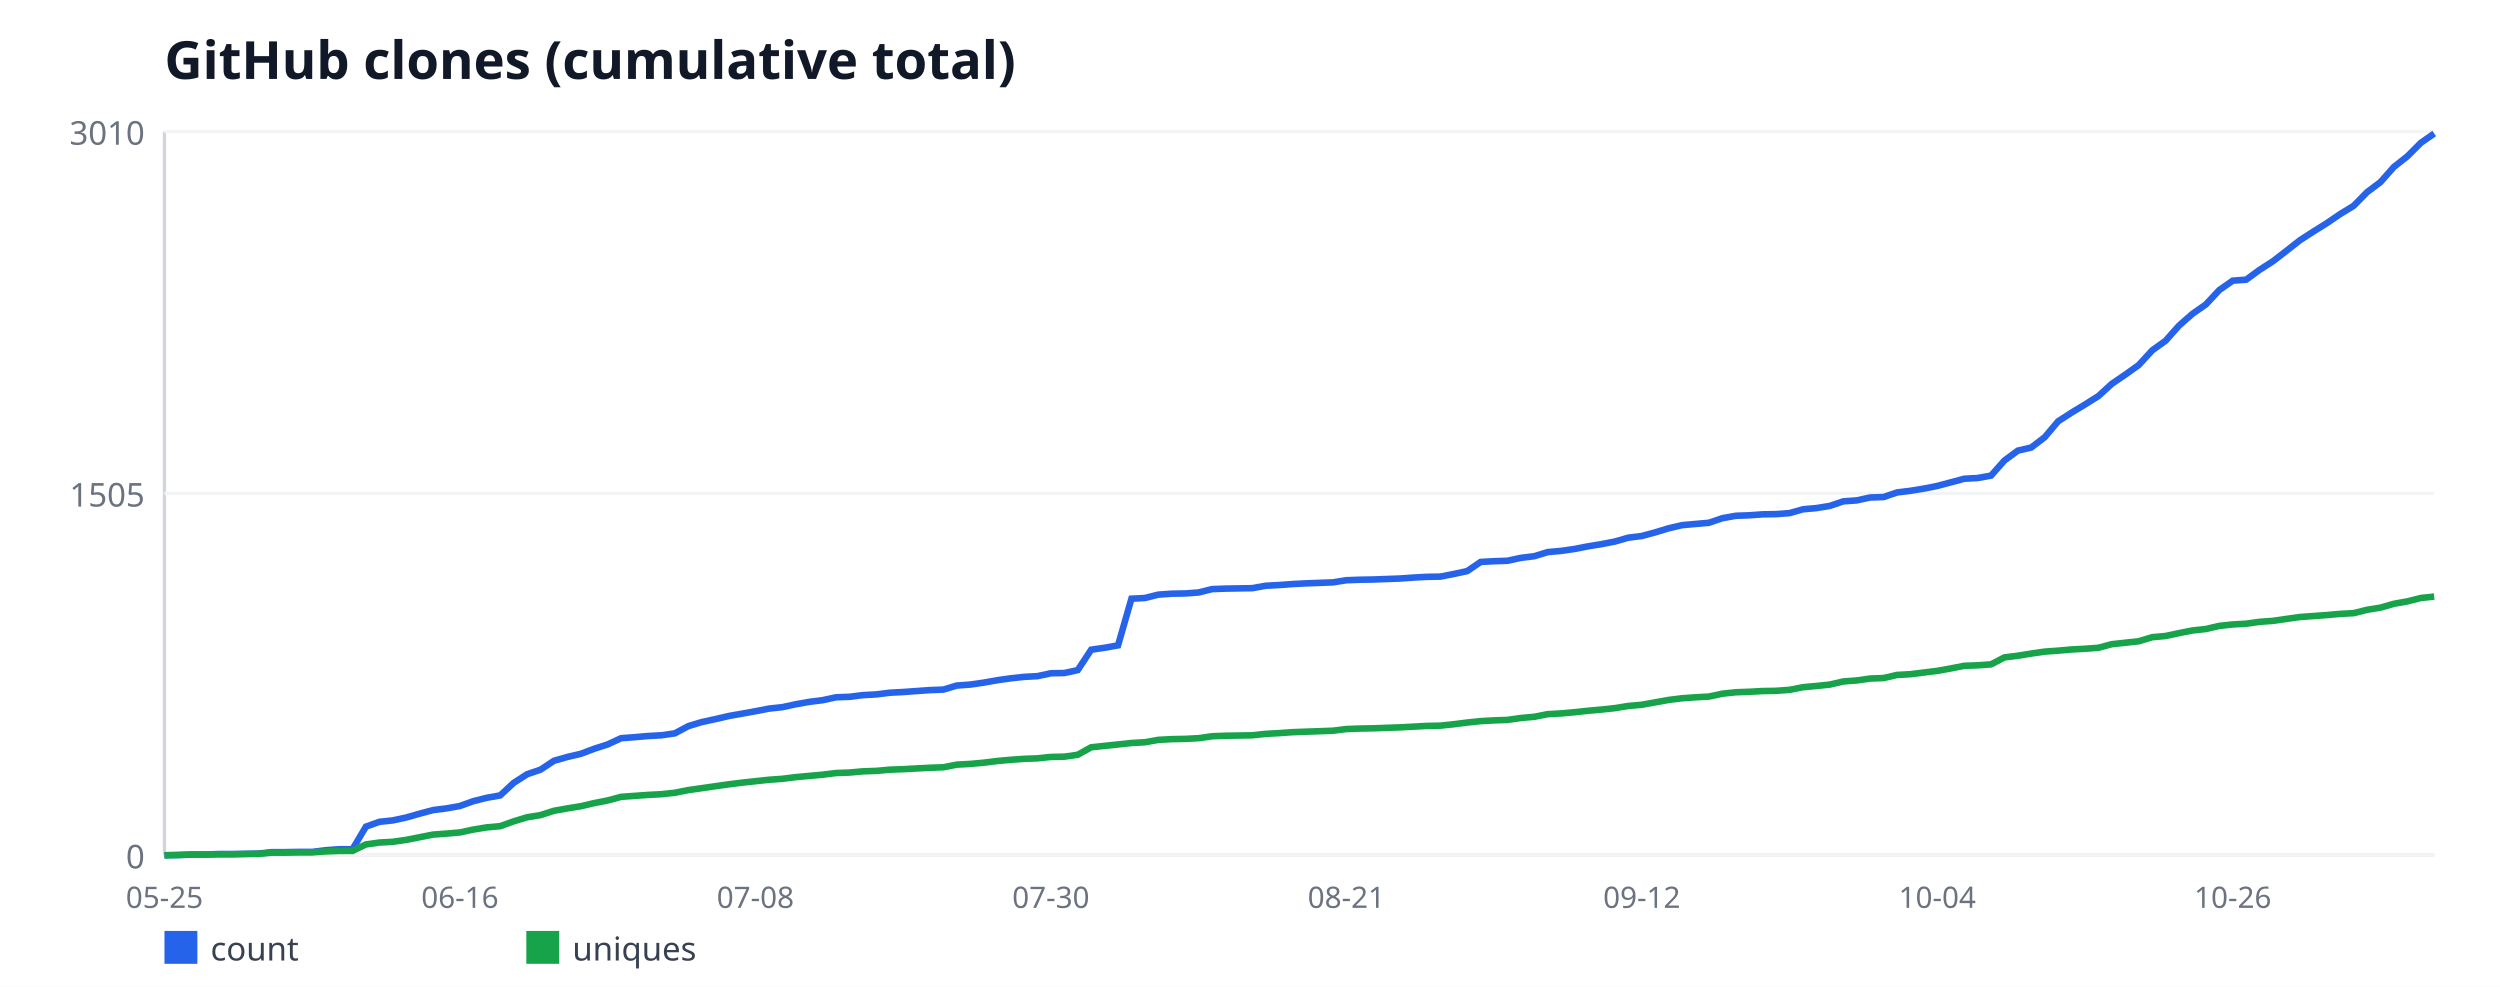
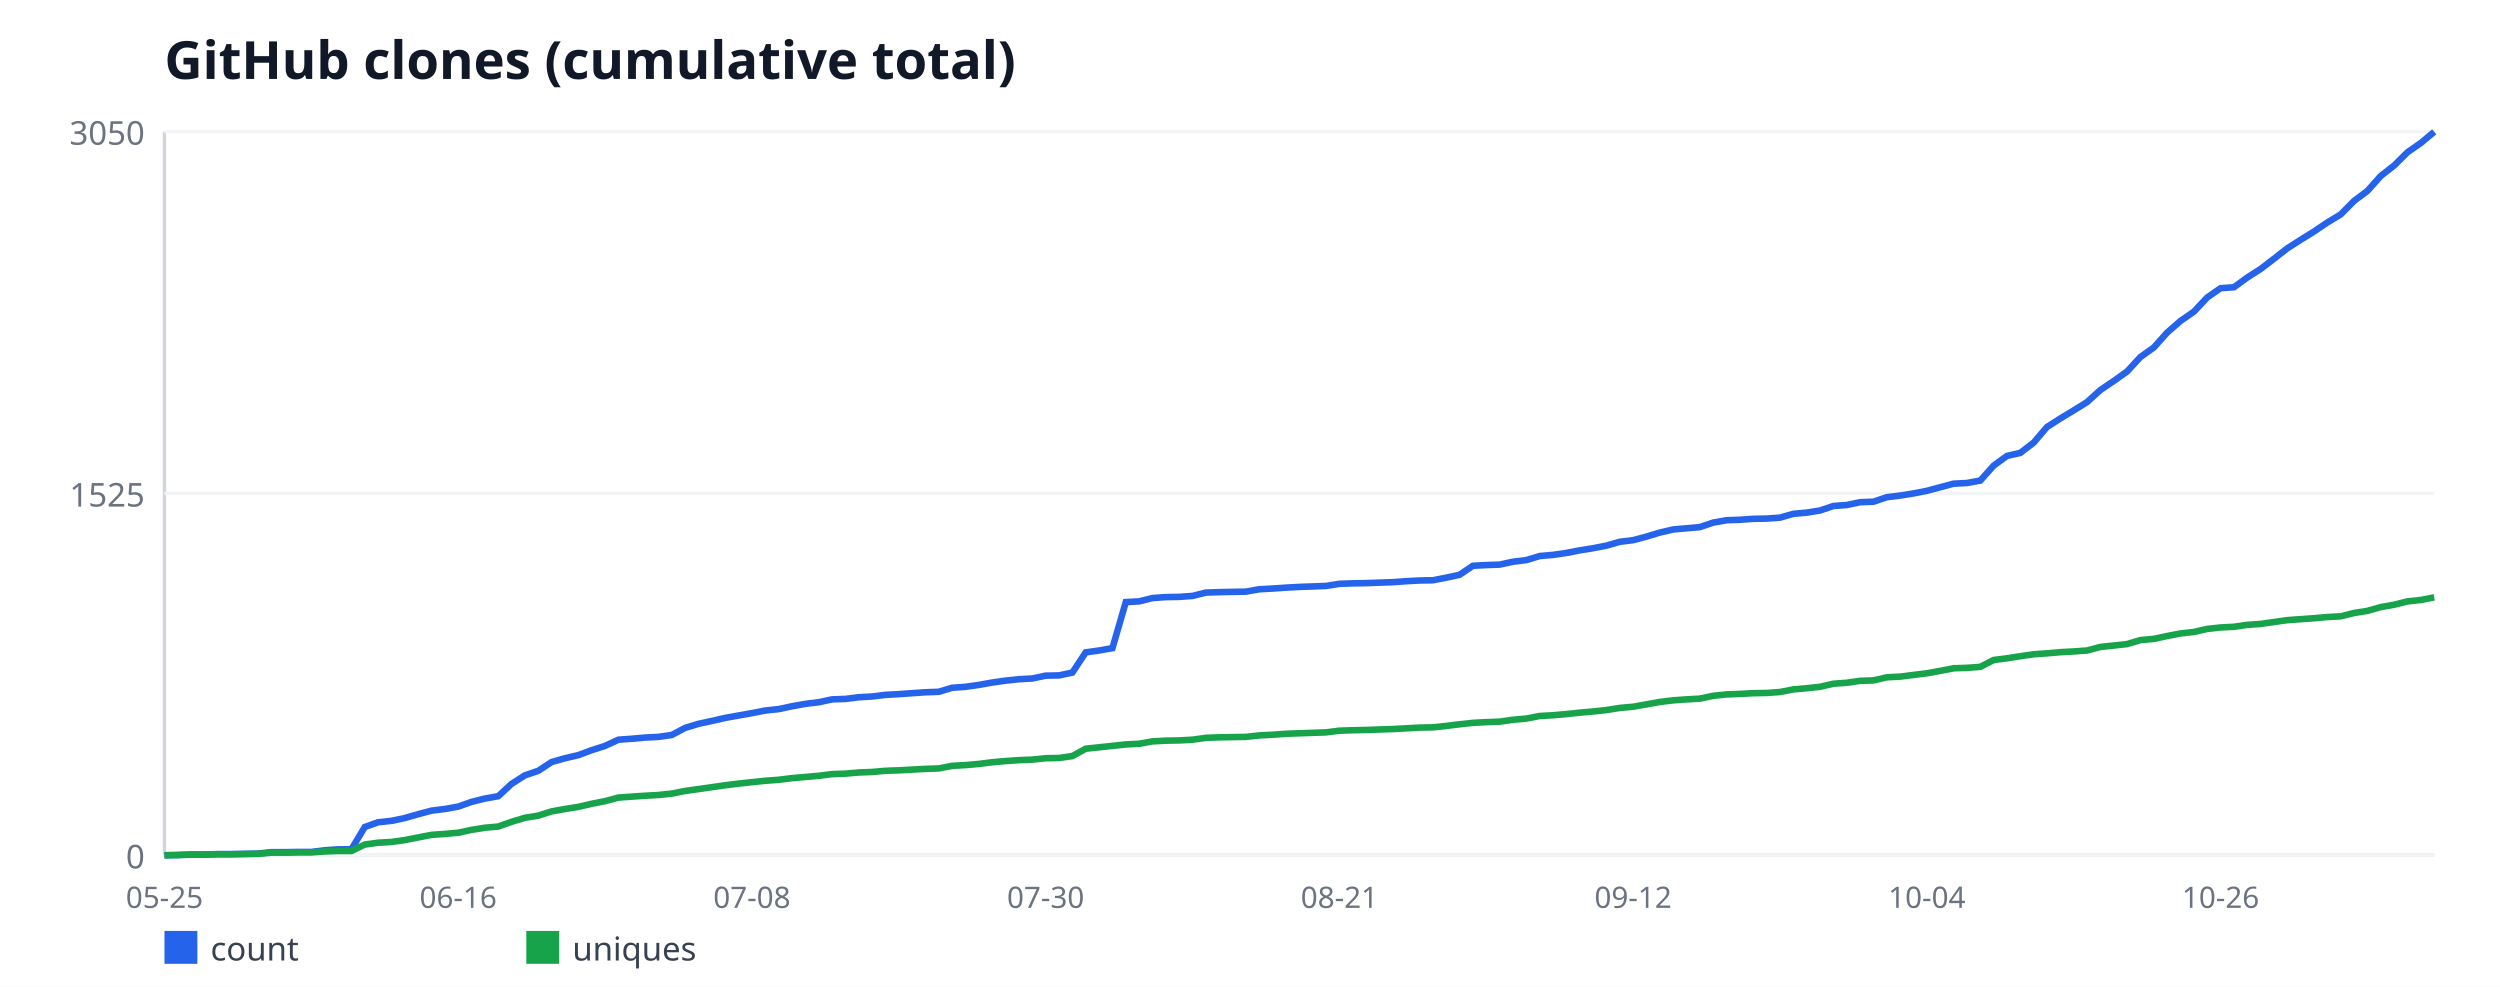
<svg xmlns="http://www.w3.org/2000/svg" width="760" height="300" viewBox="0 0 760 300" font-family="sans-serif">
  <rect width="760" height="300" fill="#ffffff" />
  <text x="50" y="24" font-size="16" font-weight="bold" fill="#111827">GitHub clones (cumulative total)</text>
  <line x1="50" y1="40" x2="50" y2="260" stroke="#d1d5db" stroke-width="1" />
  <line x1="50" y1="260" x2="740" y2="260" stroke="#d1d5db" stroke-width="1" />
  <line x1="50" y1="260" x2="740" y2="260" stroke="#f3f4f6" stroke-width="1" />
  <text x="44" y="264" font-size="10" fill="#6b7280" text-anchor="end">0</text>
  <line x1="50" y1="150" x2="740" y2="150" stroke="#f3f4f6" stroke-width="1" />
-   <text x="44" y="154" font-size="10" fill="#6b7280" text-anchor="end">1505</text>
+   <text x="44" y="154" font-size="10" fill="#6b7280" text-anchor="end">1525</text>
  <line x1="50" y1="40" x2="740" y2="40" stroke="#f3f4f6" stroke-width="1" />
-   <text x="44" y="44" font-size="10" fill="#6b7280" text-anchor="end">3010</text>
+   <text x="44" y="44" font-size="10" fill="#6b7280" text-anchor="end">3050</text>
  <text x="50" y="276" font-size="9" fill="#6b7280" text-anchor="middle">05-25</text>
-   <text x="139.82" y="276" font-size="9" fill="#6b7280" text-anchor="middle">06-16</text>
-   <text x="229.64" y="276" font-size="9" fill="#6b7280" text-anchor="middle">07-08</text>
-   <text x="319.47" y="276" font-size="9" fill="#6b7280" text-anchor="middle">07-30</text>
-   <text x="409.29" y="276" font-size="9" fill="#6b7280" text-anchor="middle">08-21</text>
-   <text x="499.11" y="276" font-size="9" fill="#6b7280" text-anchor="middle">09-12</text>
-   <text x="588.93" y="276" font-size="9" fill="#6b7280" text-anchor="middle">10-04</text>
-   <text x="678.76" y="276" font-size="9" fill="#6b7280" text-anchor="middle">10-26</text>
-   <polyline fill="none" stroke="#2563eb" stroke-width="2" points="50,260 54.08,259.93 58.17,259.78 62.25,259.78 66.33,259.63 70.41,259.63 74.5,259.56 78.58,259.49 82.66,259.05 86.75,259.05 90.83,258.98 94.91,258.98 98.99,258.47 103.08,258.17 107.16,258.17 111.24,251.3 115.33,249.84 119.41,249.4 123.49,248.52 127.57,247.36 131.66,246.26 135.74,245.75 139.82,245.02 143.91,243.55 147.99,242.53 152.07,241.8 156.15,238 160.24,235.37 164.32,233.98 168.4,231.28 172.49,230.11 176.57,229.16 180.65,227.62 184.73,226.31 188.82,224.41 192.9,224.11 196.98,223.75 201.07,223.53 205.15,222.94 209.23,220.75 213.31,219.51 217.4,218.63 221.48,217.68 225.56,216.95 229.64,216.22 233.73,215.42 237.81,214.98 241.89,214.1 245.98,213.37 250.06,212.86 254.14,211.98 258.22,211.83 262.31,211.32 266.39,211.1 270.47,210.59 274.56,210.37 278.64,210.08 282.72,209.79 286.8,209.64 290.89,208.4 294.97,208.11 299.05,207.52 303.14,206.79 307.22,206.21 311.3,205.77 315.38,205.55 319.47,204.67 323.55,204.6 327.63,203.72 331.72,197.51 335.8,196.92 339.88,196.19 343.96,182.01 348.05,181.79 352.13,180.77 356.21,180.48 360.3,180.41 364.38,180.11 368.46,179.09 372.54,178.94 376.63,178.87 380.71,178.8 384.79,178.07 388.88,177.85 392.96,177.55 397.04,177.34 401.12,177.19 405.21,177.04 409.29,176.39 413.37,176.24 417.46,176.17 421.54,176.02 425.62,175.87 429.7,175.58 433.79,175.36 437.87,175.29 441.95,174.49 446.04,173.61 450.12,170.83 454.2,170.61 458.28,170.47 462.37,169.59 466.45,169.08 470.53,167.83 474.62,167.47 478.7,166.88 482.78,166.08 486.86,165.42 490.95,164.62 495.03,163.45 499.11,162.94 503.2,161.84 507.28,160.6 511.36,159.65 515.44,159.28 519.53,158.92 523.61,157.53 527.69,156.8 531.78,156.65 535.86,156.36 539.94,156.29 544.02,155.99 548.11,154.82 552.19,154.46 556.27,153.8 560.36,152.41 564.44,152.12 568.52,151.24 572.6,151.1 576.69,149.71 580.77,149.2 584.85,148.54 588.93,147.73 593.02,146.64 597.1,145.54 601.18,145.32 605.27,144.59 609.35,139.99 613.43,136.99 617.51,136.04 621.6,132.9 625.68,128.07 629.76,125.44 633.85,122.96 637.93,120.4 642.01,116.67 646.09,113.89 650.18,110.97 654.26,106.51 658.34,103.59 662.43,98.98 666.51,95.4 670.59,92.55 674.67,88.17 678.76,85.32 682.84,85.02 686.92,82.03 691.01,79.4 695.09,76.25 699.17,73.04 703.25,70.41 707.34,67.85 711.42,65.07 715.5,62.58 719.59,58.42 723.67,55.35 727.75,50.74 731.83,47.53 735.92,43.44 740,40.58" />
+   <text x="139.29" y="276" font-size="9" fill="#6b7280" text-anchor="middle">06-16</text>
+   <text x="228.59" y="276" font-size="9" fill="#6b7280" text-anchor="middle">07-08</text>
+   <text x="317.88" y="276" font-size="9" fill="#6b7280" text-anchor="middle">07-30</text>
+   <text x="407.18" y="276" font-size="9" fill="#6b7280" text-anchor="middle">08-21</text>
+   <text x="496.47" y="276" font-size="9" fill="#6b7280" text-anchor="middle">09-12</text>
+   <text x="585.76" y="276" font-size="9" fill="#6b7280" text-anchor="middle">10-04</text>
+   <text x="675.06" y="276" font-size="9" fill="#6b7280" text-anchor="middle">10-26</text>
+   <polyline fill="none" stroke="#2563eb" stroke-width="2" points="50,260 54.06,259.93 58.12,259.78 62.18,259.78 66.24,259.64 70.29,259.64 74.35,259.57 78.41,259.5 82.47,259.06 86.53,259.06 90.59,258.99 94.65,258.99 98.71,258.49 102.76,258.2 106.82,258.2 110.88,251.42 114.94,249.97 119,249.54 123.06,248.68 127.12,247.52 131.18,246.44 135.24,245.93 139.29,245.21 143.35,243.77 147.41,242.76 151.47,242.04 155.53,238.29 159.59,235.69 163.65,234.32 167.71,231.65 171.76,230.5 175.82,229.56 179.88,228.05 183.94,226.75 188,224.87 192.06,224.58 196.12,224.22 200.18,224.01 204.24,223.43 208.29,221.27 212.35,220.04 216.41,219.17 220.47,218.24 224.53,217.51 228.59,216.79 232.65,216 236.71,215.57 240.76,214.7 244.82,213.98 248.88,213.48 252.94,212.61 257,212.47 261.06,211.96 265.12,211.74 269.18,211.24 273.24,211.02 277.29,210.73 281.35,210.45 285.41,210.3 289.47,209.08 293.53,208.79 297.59,208.21 301.65,207.49 305.71,206.91 309.76,206.48 313.82,206.26 317.88,205.4 321.94,205.32 326,204.46 330.06,198.33 334.12,197.75 338.18,197.03 342.24,183.04 346.29,182.82 350.35,181.81 354.41,181.52 358.47,181.45 362.53,181.16 366.59,180.15 370.65,180.01 374.71,179.93 378.76,179.86 382.82,179.14 386.88,178.92 390.94,178.64 395,178.42 399.06,178.28 403.12,178.13 407.18,177.48 411.24,177.34 415.29,177.27 419.35,177.12 423.41,176.98 427.47,176.69 431.53,176.47 435.59,176.4 439.65,175.61 443.71,174.74 447.76,172 451.82,171.78 455.88,171.64 459.94,170.77 464,170.27 468.06,169.04 472.12,168.68 476.18,168.1 480.24,167.31 484.29,166.66 488.35,165.87 492.41,164.71 496.47,164.21 500.53,163.13 504.59,161.9 508.65,160.96 512.71,160.6 516.76,160.24 520.82,158.87 524.88,158.15 528.94,158.01 533,157.72 537.06,157.65 541.12,157.36 545.18,156.2 549.24,155.84 553.29,155.19 557.35,153.82 561.41,153.53 565.47,152.67 569.53,152.52 573.59,151.15 577.65,150.65 581.71,150 585.76,149.21 589.82,148.12 593.88,147.04 597.94,146.83 602,146.1 606.06,141.56 610.12,138.6 614.18,137.67 618.24,134.56 622.29,129.8 626.35,127.21 630.41,124.75 634.47,122.23 638.53,118.55 642.59,115.81 646.65,112.92 650.71,108.52 654.76,105.64 658.82,101.1 662.88,97.56 666.94,94.75 671,90.42 675.06,87.61 679.12,87.32 683.18,84.36 687.24,81.76 691.29,78.66 695.35,75.49 699.41,72.89 703.47,70.37 707.53,67.63 711.59,65.17 715.65,61.06 719.71,58.03 723.76,53.49 727.82,50.31 731.88,46.28 735.94,43.46 740,40.07" />
  <rect x="50" y="283" width="10" height="10" fill="#2563eb" />
  <text x="64" y="292" font-size="10" fill="#374151">count</text>
-   <polyline fill="none" stroke="#16a34a" stroke-width="2" points="50,260 54.08,259.93 58.17,259.78 62.25,259.78 66.33,259.71 70.41,259.71 74.5,259.63 78.58,259.56 82.66,259.2 86.75,259.2 90.83,259.12 94.91,259.12 98.99,258.83 103.08,258.68 107.16,258.68 111.24,256.71 115.33,256.13 119.41,255.91 123.49,255.32 127.57,254.52 131.66,253.71 135.74,253.42 139.82,253.06 143.91,252.18 147.99,251.52 152.07,251.16 156.15,249.69 160.24,248.45 164.32,247.79 168.4,246.48 172.49,245.75 176.57,245.09 180.65,244.14 184.73,243.34 188.82,242.24 192.9,241.95 196.98,241.65 201.07,241.44 205.15,241 209.23,240.19 213.31,239.61 217.4,239.02 221.48,238.44 225.56,237.93 229.64,237.49 233.73,237.05 237.81,236.76 241.89,236.25 245.98,235.88 250.06,235.51 254.14,235 258.22,234.86 262.31,234.49 266.39,234.35 270.47,233.98 274.56,233.83 278.64,233.61 282.72,233.4 286.8,233.25 290.89,232.45 294.97,232.23 299.05,231.86 303.14,231.35 307.22,230.98 311.3,230.69 315.38,230.54 319.47,230.11 323.55,230.03 327.63,229.45 331.72,227.18 335.8,226.74 339.88,226.31 343.96,225.87 348.05,225.65 352.13,224.92 356.21,224.7 360.3,224.62 364.38,224.41 368.46,223.82 372.54,223.67 376.63,223.6 380.71,223.53 384.79,223.09 388.88,222.87 392.96,222.58 397.04,222.43 401.12,222.29 405.21,222.14 409.29,221.63 413.37,221.48 417.46,221.41 421.54,221.26 425.62,221.12 429.7,220.9 433.79,220.68 437.87,220.6 441.95,220.17 446.04,219.65 450.12,219.22 454.2,219 458.28,218.85 462.37,218.27 466.45,217.9 470.53,217.1 474.62,216.88 478.7,216.51 482.78,216.07 486.86,215.71 490.95,215.27 495.03,214.61 499.11,214.25 503.2,213.51 507.28,212.78 511.36,212.27 515.44,211.98 519.53,211.76 523.61,210.88 527.69,210.45 531.78,210.3 535.86,210.08 539.94,210.01 544.02,209.71 548.11,208.91 552.19,208.54 556.27,208.11 560.36,207.16 564.44,206.86 568.52,206.28 572.6,206.13 576.69,205.18 580.77,204.96 584.85,204.45 588.93,203.94 593.02,203.21 597.1,202.41 601.18,202.26 605.27,201.97 609.35,199.85 613.43,199.34 617.51,198.68 621.6,198.09 625.68,197.8 629.76,197.44 633.85,197.22 637.93,196.92 642.01,195.83 646.09,195.39 650.18,194.95 654.26,193.71 658.34,193.34 662.43,192.47 666.51,191.66 670.59,191.22 674.67,190.27 678.76,189.83 682.84,189.61 686.92,189.03 691.01,188.74 695.09,188.15 699.17,187.57 703.25,187.28 707.34,186.98 711.42,186.62 715.5,186.4 719.59,185.38 723.67,184.72 727.75,183.55 731.83,182.82 735.92,181.79 740,181.36" />
+   <polyline fill="none" stroke="#16a34a" stroke-width="2" points="50,260 54.06,259.93 58.12,259.78 62.18,259.78 66.24,259.71 70.29,259.71 74.35,259.64 78.41,259.57 82.47,259.21 86.53,259.21 90.59,259.13 94.65,259.13 98.71,258.85 102.76,258.7 106.82,258.7 110.88,256.75 114.94,256.18 119,255.96 123.06,255.38 127.12,254.59 131.18,253.8 135.24,253.51 139.29,253.15 143.35,252.28 147.41,251.63 151.47,251.27 155.53,249.83 159.59,248.6 163.65,247.95 167.71,246.66 171.76,245.93 175.82,245.29 179.88,244.35 183.94,243.55 188,242.47 192.06,242.18 196.12,241.9 200.18,241.68 204.24,241.25 208.29,240.45 212.35,239.88 216.41,239.3 220.47,238.72 224.53,238.22 228.59,237.78 232.65,237.35 236.71,237.06 240.76,236.56 244.82,236.2 248.88,235.84 252.94,235.33 257,235.19 261.06,234.83 265.12,234.68 269.18,234.32 273.24,234.18 277.29,233.96 281.35,233.74 285.41,233.6 289.47,232.81 293.53,232.59 297.59,232.23 301.65,231.72 305.71,231.36 309.76,231.08 313.82,230.93 317.88,230.5 321.94,230.43 326,229.85 330.06,227.61 334.12,227.18 338.18,226.75 342.24,226.31 346.29,226.1 350.35,225.38 354.41,225.16 358.47,225.09 362.53,224.87 366.59,224.3 370.65,224.15 374.71,224.08 378.76,224.01 382.82,223.57 386.88,223.36 390.94,223.07 395,222.92 399.06,222.78 403.12,222.64 407.18,222.13 411.24,221.99 415.29,221.91 419.35,221.77 423.41,221.63 427.47,221.41 431.53,221.19 435.59,221.12 439.65,220.69 443.71,220.18 447.76,219.75 451.82,219.53 455.88,219.39 459.94,218.81 464,218.45 468.06,217.66 472.12,217.44 476.18,217.08 480.24,216.65 484.29,216.29 488.35,215.86 492.41,215.21 496.47,214.85 500.53,214.12 504.59,213.4 508.65,212.9 512.71,212.61 516.76,212.39 520.82,211.53 524.88,211.1 528.94,210.95 533,210.73 537.06,210.66 541.12,210.37 545.18,209.58 549.24,209.22 553.29,208.79 557.35,207.85 561.41,207.56 565.47,206.98 569.53,206.84 573.59,205.9 577.65,205.69 581.71,205.18 585.76,204.68 589.82,203.95 593.88,203.16 597.94,203.02 602,202.73 606.06,200.64 610.12,200.13 614.18,199.48 618.24,198.9 622.29,198.62 626.35,198.26 630.41,198.04 634.47,197.75 638.53,196.67 642.59,196.24 646.65,195.8 650.71,194.58 654.76,194.22 658.82,193.35 662.88,192.56 666.94,192.12 671,191.19 675.06,190.75 679.12,190.54 683.18,189.96 687.24,189.67 691.29,189.1 695.35,188.52 699.41,188.23 703.47,187.94 707.53,187.58 711.59,187.36 715.65,186.35 719.71,185.7 723.76,184.55 727.82,183.83 731.88,182.82 735.94,182.39 740,181.59" />
  <rect x="160" y="283" width="10" height="10" fill="#16a34a" />
  <text x="174" y="292" font-size="10" fill="#374151">uniques</text>
</svg>
